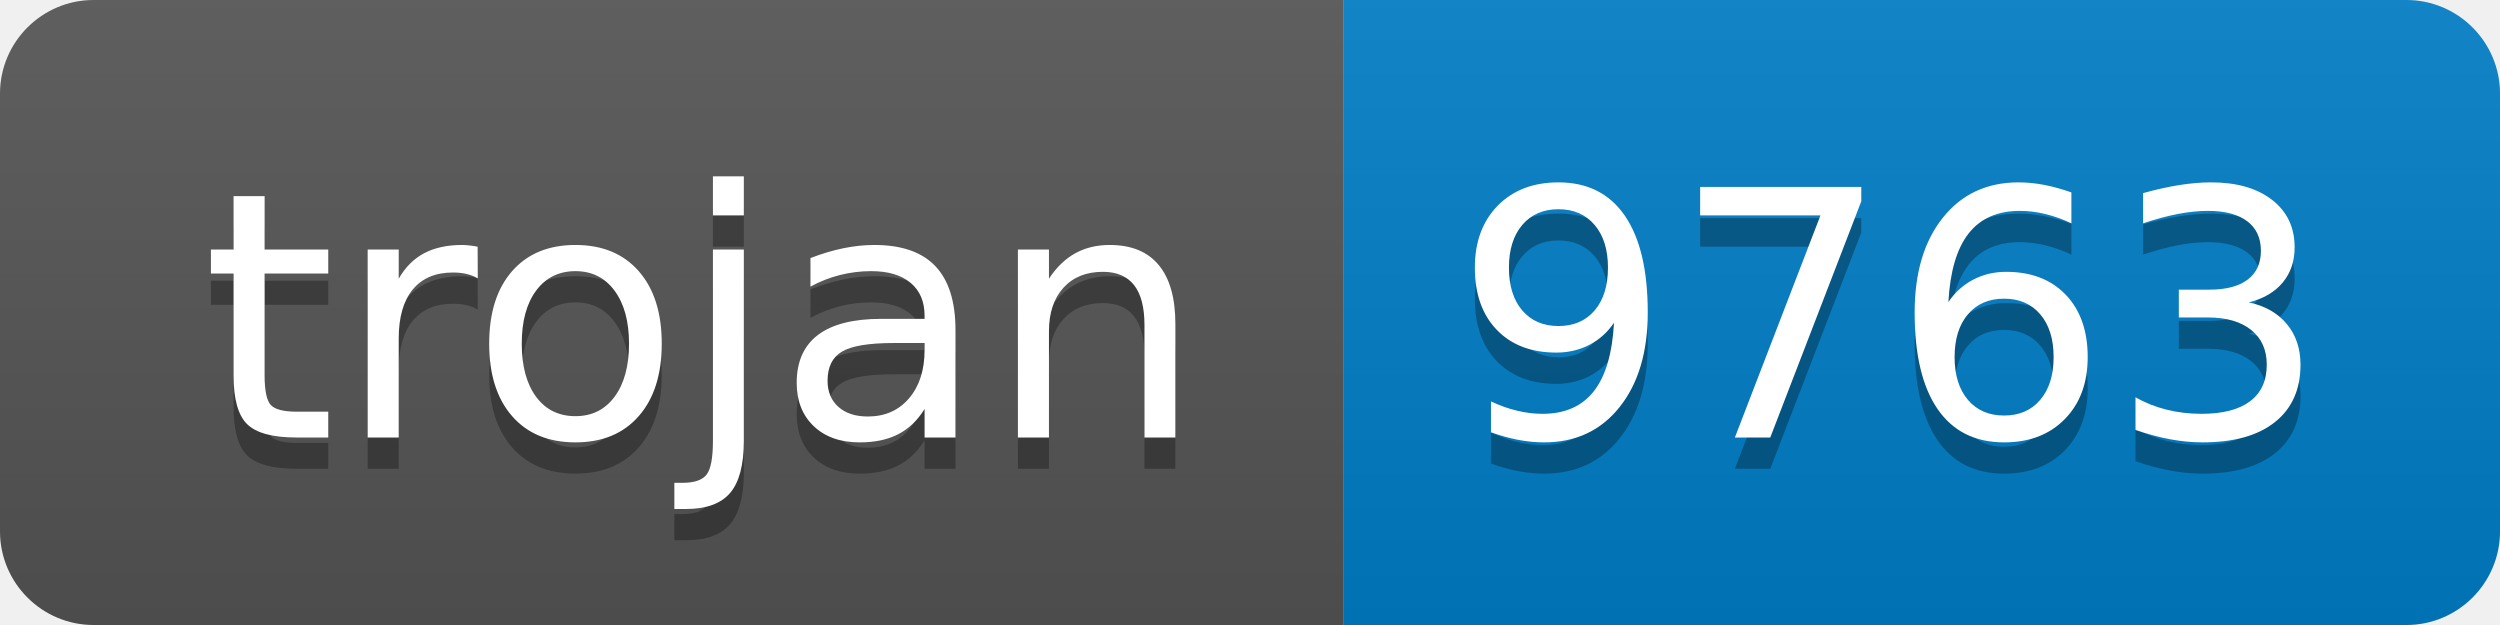
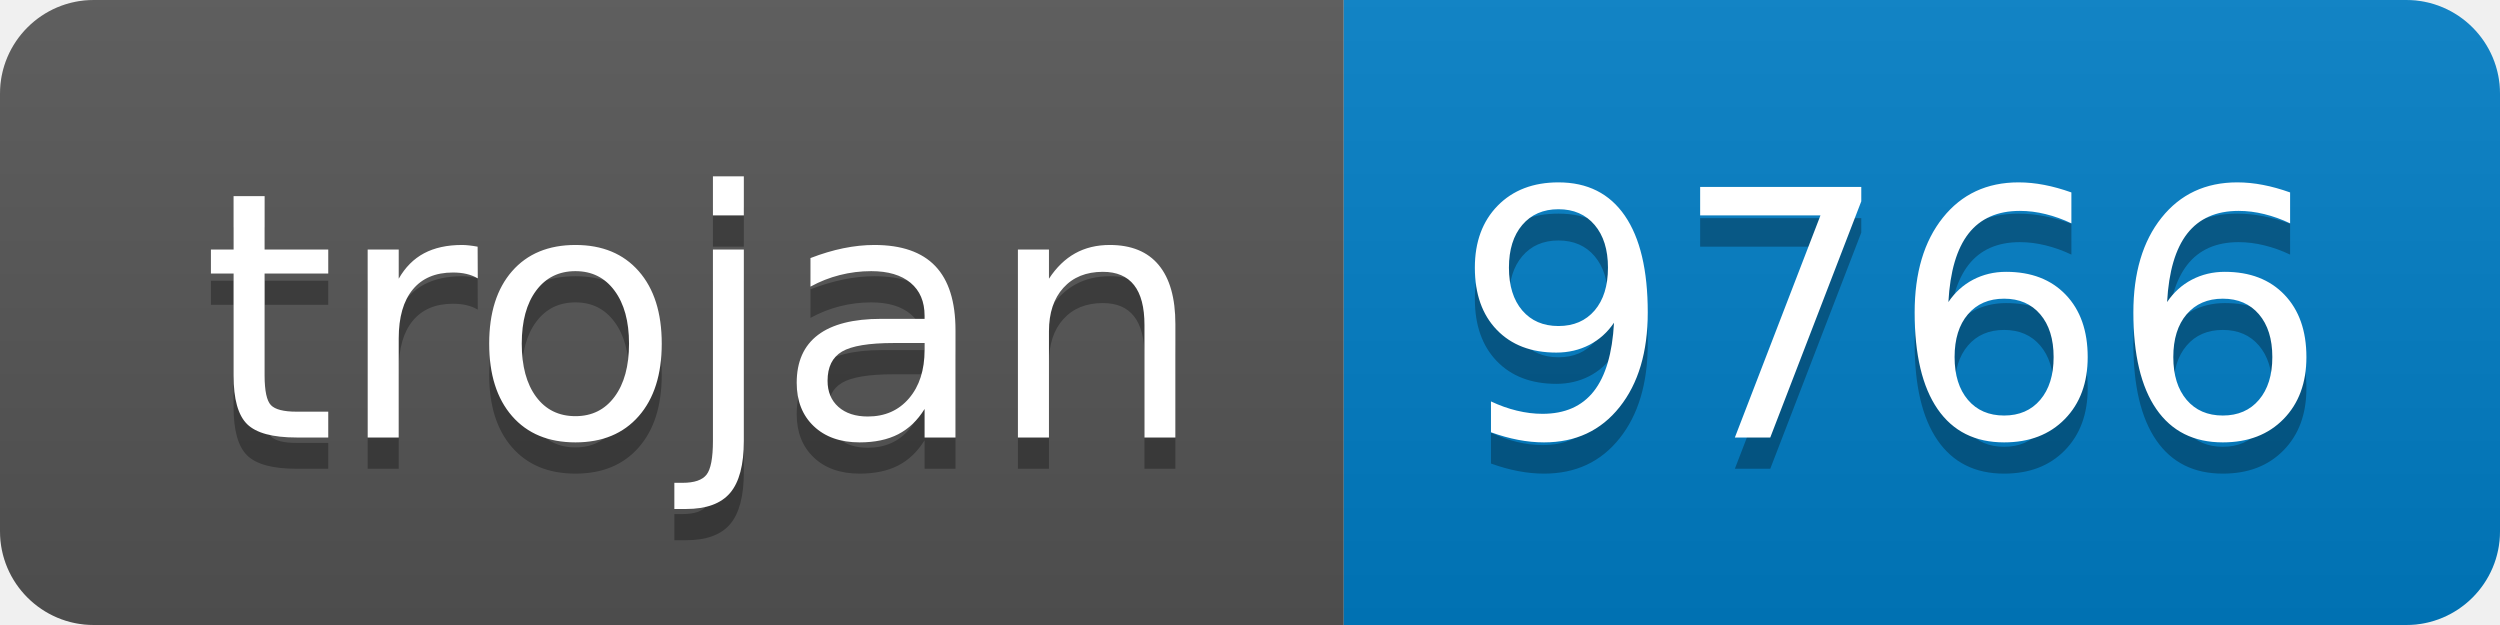
- <svg xmlns="http://www.w3.org/2000/svg" width="80" height="20" role="img" aria-label="trojan: 9763">
+ <svg xmlns="http://www.w3.org/2000/svg" width="80" height="20" role="img" aria-label="trojan: 9766">
  <linearGradient id="s" x2="0" y2="100%">
    <stop offset="0" stop-color="#bbb" stop-opacity=".1" />
    <stop offset="1" stop-opacity=".1" />
  </linearGradient>
  <clipPath id="r">
    <rect width="80" height="20" rx="3" fill="#fff" />
  </clipPath>
  <g clip-path="url(#r)">
    <rect width="43" height="20" fill="#555" />
    <rect x="43" width="37" height="20" fill="#007ec6" />
    <rect width="80" height="20" fill="url(#s)" />
  </g>
  <g fill="#fff" text-anchor="middle" font-family="Verdana,Geneva,DejaVu Sans,sans-serif" text-rendering="geometricPrecision" font-size="110">
    <text aria-hidden="true" x="225" y="150" fill="#010101" fill-opacity=".3" transform="scale(.1)" textLength="330">trojan</text>
    <text x="225" y="140" transform="scale(.1)" fill="#fff" textLength="330">trojan</text>
-     <text aria-hidden="true" x="605" y="150" fill="#010101" fill-opacity=".3" transform="scale(.1)" textLength="270">9763</text>
-     <text x="605" y="140" transform="scale(.1)" fill="#fff" textLength="270">9763</text>
+     <text aria-hidden="true" x="605" y="150" fill="#010101" fill-opacity=".3" transform="scale(.1)" textLength="270">9766</text>
+     <text x="605" y="140" transform="scale(.1)" fill="#fff" textLength="270">9766</text>
  </g>
</svg>
